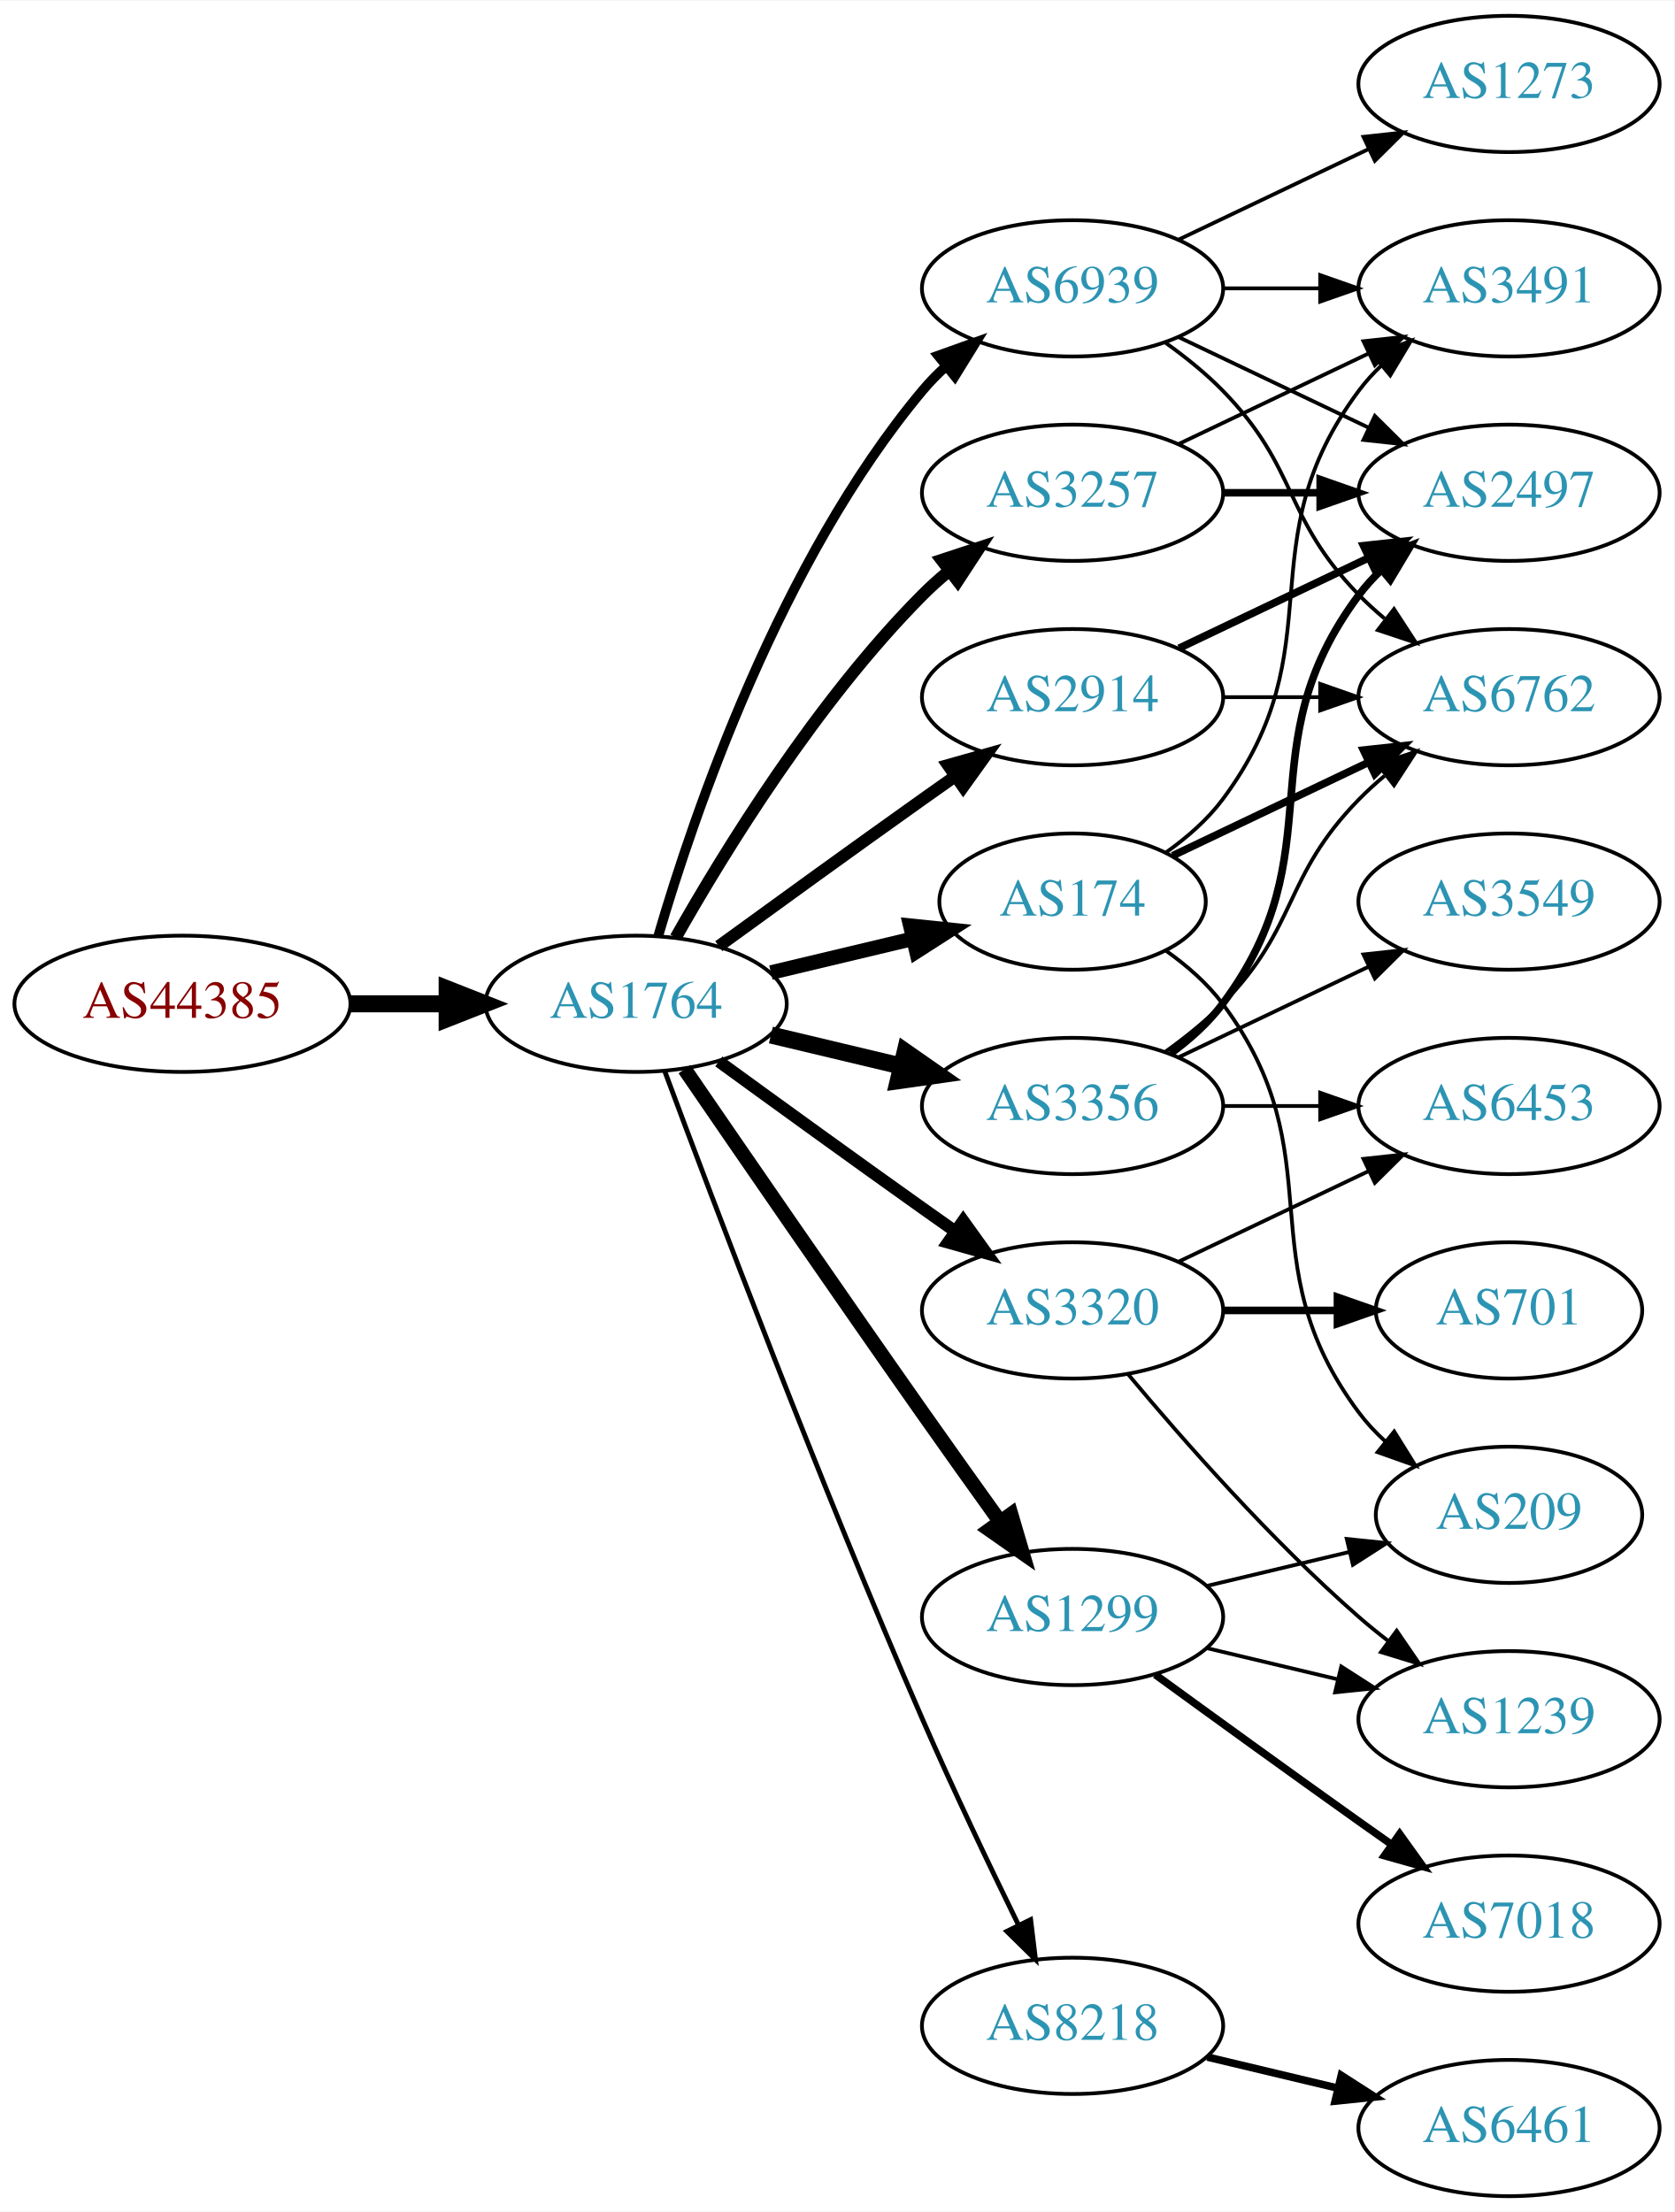
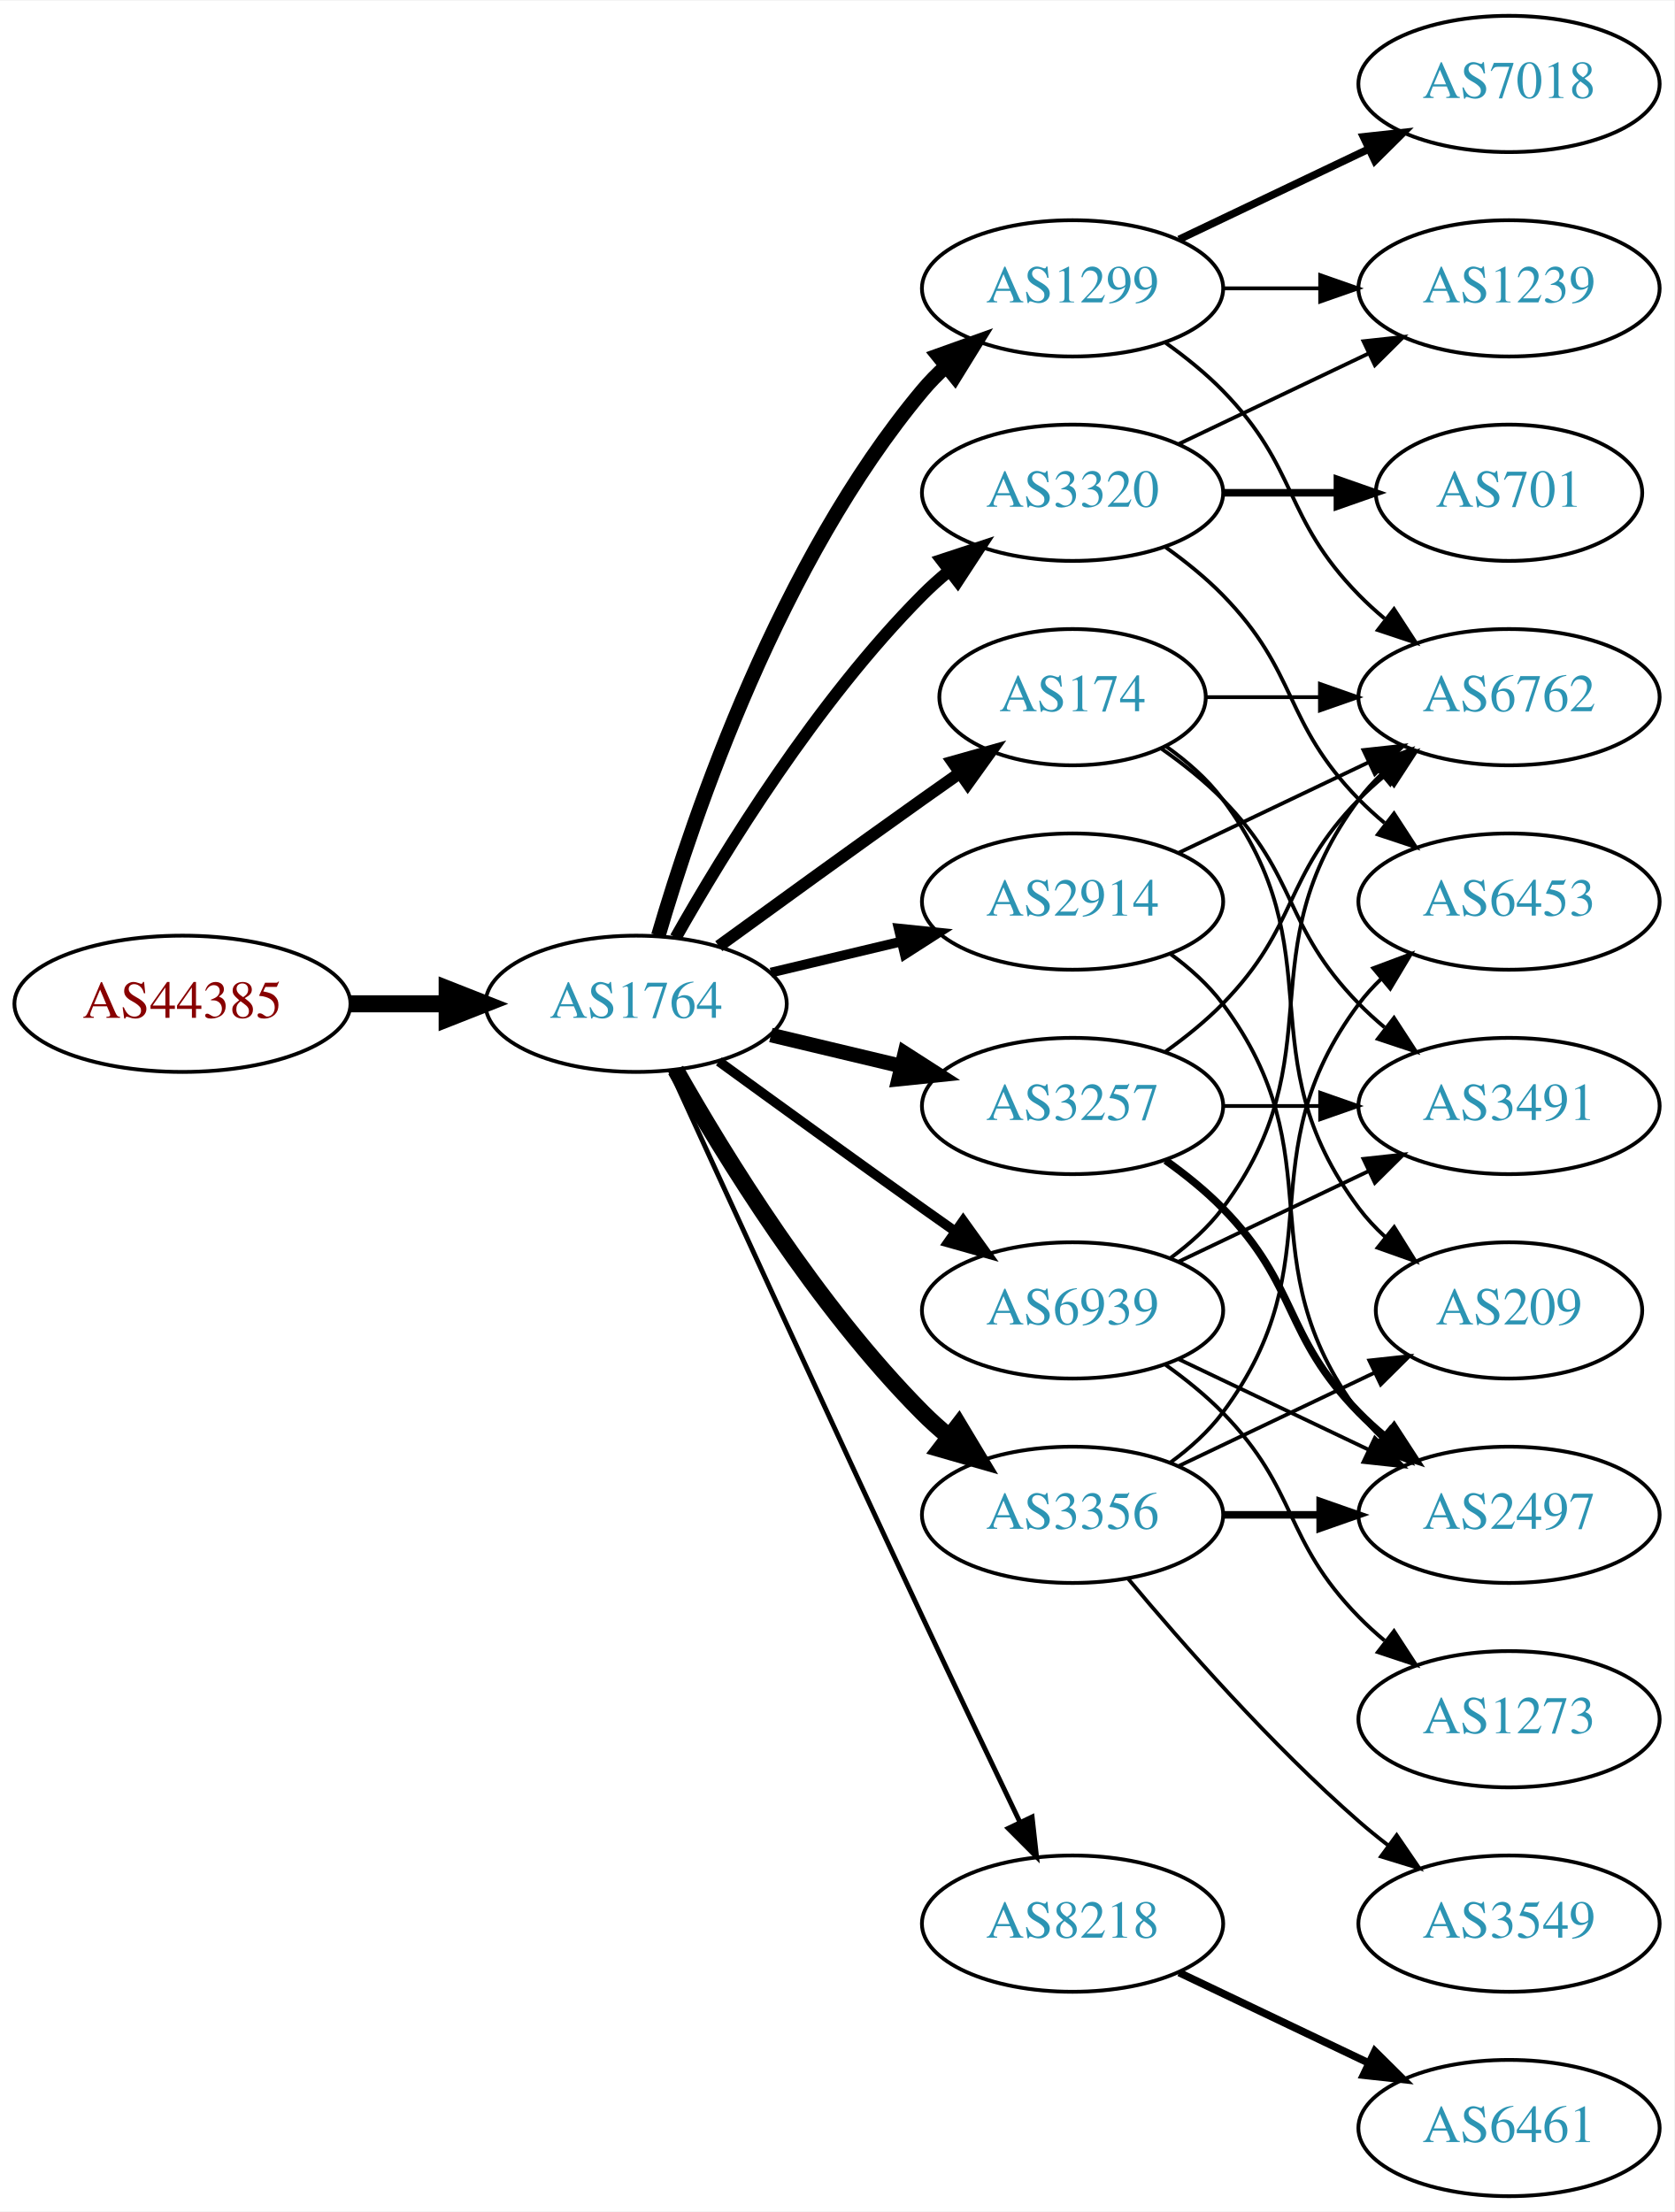
<svg xmlns="http://www.w3.org/2000/svg" xmlns:xlink="http://www.w3.org/1999/xlink" width="442pt" height="584pt" viewBox="0.00 0.00 442.27 584.00">
  <g id="graph0" class="graph" transform="scale(1 1) rotate(0) translate(4 580)">
    <polygon fill="white" stroke="none" points="-4,4 -4,-580 438.271,-580 438.271,4 -4,4" />
    <g id="node1" class="node">
      <g id="a_node1">
        <a xlink:href="/asn/44385" xlink:title="AS44385 ~ NA-NET Communications GmbH [AT]">
          <ellipse fill="#ffffff" stroke="black" cx="44.196" cy="-315" rx="44.393" ry="18" />
          <text text-anchor="middle" x="44.196" y="-311.3" font-family="Times,serif" font-size="14.00" fill="#880000">AS44385</text>
        </a>
      </g>
    </g>
    <g id="node2" class="node">
      <g id="a_node2">
        <a xlink:href="/asn/1764" xlink:title="AS1764 ~ NEXTLAYER-AS [AT]">
          <ellipse fill="#ffffff" stroke="black" cx="164.039" cy="-315" rx="39.794" ry="18" />
          <text text-anchor="middle" x="164.039" y="-311.3" font-family="Times,serif" font-size="14.00" fill="#2c94b3">AS1764</text>
        </a>
      </g>
    </g>
    <g id="edge1" class="edge">
      <path fill="none" stroke="black" stroke-width="4.5" d="M88.407,-315C96.72,-315 105.482,-315 113.965,-315" />
      <polygon fill="black" stroke="black" stroke-width="4.5" points="114.123,-318.938 124.123,-315 114.123,-311.063 114.123,-318.938" />
    </g>
    <g id="node3" class="node">
      <g id="a_node3">
-         <a xlink:href="/asn/2914" xlink:title="AS2914 ~ NTT America, Inc. [US]">
-           <ellipse fill="#ffffff" stroke="black" cx="279.332" cy="-396" rx="39.794" ry="18" />
-           <text text-anchor="middle" x="279.332" y="-392.3" font-family="Times,serif" font-size="14.00" fill="#2c94b3">AS2914</text>
+         <a xlink:href="/asn/174" xlink:title="AS174 ~ Cogent Communications [US]">
+           <ellipse fill="#ffffff" stroke="black" cx="279.332" cy="-396" rx="35.194" ry="18" />
+           <text text-anchor="middle" x="279.332" y="-392.3" font-family="Times,serif" font-size="14.00" fill="#2c94b3">AS174</text>
        </a>
      </g>
    </g>
    <g id="edge2" class="edge">
-       <path fill="none" stroke="black" stroke-width="3.214" d="M185.887,-330.222C200.821,-341.091 221.435,-356.025 239.685,-369 242.506,-371.005 245.449,-373.085 248.397,-375.159" />
-       <polygon fill="black" stroke="black" stroke-width="3.214" points="246.424,-378.05 256.621,-380.926 250.443,-372.319 246.424,-378.05" />
+       <path fill="none" stroke="black" stroke-width="3.214" d="M185.887,-330.222C200.821,-341.091 221.435,-356.025 239.685,-369 242.895,-371.282 246.264,-373.661 249.619,-376.018" />
+       <polygon fill="black" stroke="black" stroke-width="3.214" points="247.631,-378.899 257.83,-381.77 251.647,-373.166 247.631,-378.899" />
    </g>
    <g id="node4" class="node">
      <g id="a_node4">
-         <a xlink:href="/asn/174" xlink:title="AS174 ~ Cogent Communications [US]">
-           <ellipse fill="#ffffff" stroke="black" cx="279.332" cy="-342" rx="35.194" ry="18" />
-           <text text-anchor="middle" x="279.332" y="-338.3" font-family="Times,serif" font-size="14.00" fill="#2c94b3">AS174</text>
+         <a xlink:href="/asn/8218" xlink:title="AS8218 ~ legacy Neotelecoms [FR]">
+           <ellipse fill="#ffffff" stroke="black" cx="279.332" cy="-72" rx="39.794" ry="18" />
+           <text text-anchor="middle" x="279.332" y="-68.3" font-family="Times,serif" font-size="14.00" fill="#2c94b3">AS8218</text>
        </a>
      </g>
    </g>
    <g id="edge3" class="edge">
-       <path fill="none" stroke="black" stroke-width="3.857" d="M199.646,-323.248C211.44,-326.058 224.745,-329.229 237.013,-332.153" />
-       <polygon fill="black" stroke="black" stroke-width="3.857" points="236.479,-335.624 247.018,-334.537 238.101,-328.814 236.479,-335.624" />
+       <path fill="none" stroke="black" stroke-width="1.286" d="M173.026,-297.464C186.602,-267.704 215.099,-205.43 239.685,-153 248.176,-134.892 257.868,-114.579 265.422,-98.825" />
+       <polygon fill="black" stroke="black" stroke-width="1.286" points="268.647,-100.195 269.82,-89.665 262.337,-97.165 268.647,-100.195" />
    </g>
    <g id="node5" class="node">
      <g id="a_node5">
-         <a xlink:href="/asn/3320" xlink:title="AS3320 ~ DTAG [DE]">
-           <ellipse fill="#ffffff" stroke="black" cx="279.332" cy="-234" rx="39.794" ry="18" />
-           <text text-anchor="middle" x="279.332" y="-230.3" font-family="Times,serif" font-size="14.00" fill="#2c94b3">AS3320</text>
+         <a xlink:href="/asn/1299" xlink:title="AS1299 ~ Telia Carrier [EU]">
+           <ellipse fill="#ffffff" stroke="black" cx="279.332" cy="-504" rx="39.794" ry="18" />
+           <text text-anchor="middle" x="279.332" y="-500.3" font-family="Times,serif" font-size="14.00" fill="#2c94b3">AS1299</text>
        </a>
      </g>
    </g>
    <g id="edge4" class="edge">
-       <path fill="none" stroke="black" stroke-width="3.214" d="M185.887,-299.778C200.821,-288.909 221.435,-273.975 239.685,-261 242.506,-258.995 245.449,-256.915 248.397,-254.841" />
-       <polygon fill="black" stroke="black" stroke-width="3.214" points="250.443,-257.681 256.621,-249.074 246.424,-251.95 250.443,-257.681" />
+       <path fill="none" stroke="black" stroke-width="3.857" d="M169.913,-333.002C179.227,-364.844 202.043,-431.981 239.685,-477 241.555,-479.237 243.654,-481.374 245.88,-483.396" />
+       <polygon fill="black" stroke="black" stroke-width="3.857" points="243.823,-486.234 253.799,-489.804 248.227,-480.793 243.823,-486.234" />
    </g>
    <g id="node6" class="node">
      <g id="a_node6">
-         <a xlink:href="/asn/3356" xlink:title="AS3356 ~ Level 3 Parent, LLC [US]">
-           <ellipse fill="#ffffff" stroke="black" cx="279.332" cy="-288" rx="39.794" ry="18" />
-           <text text-anchor="middle" x="279.332" y="-284.3" font-family="Times,serif" font-size="14.00" fill="#2c94b3">AS3356</text>
+         <a xlink:href="/asn/3320" xlink:title="AS3320 ~ DTAG [DE]">
+           <ellipse fill="#ffffff" stroke="black" cx="279.332" cy="-450" rx="39.794" ry="18" />
+           <text text-anchor="middle" x="279.332" y="-446.3" font-family="Times,serif" font-size="14.00" fill="#2c94b3">AS3320</text>
        </a>
      </g>
    </g>
    <g id="edge5" class="edge">
-       <path fill="none" stroke="black" stroke-width="4.5" d="M199.646,-306.752C210.517,-304.162 222.671,-301.265 234.114,-298.538" />
-       <polygon fill="black" stroke="black" stroke-width="4.5" points="235.122,-302.346 243.936,-296.197 233.296,-294.685 235.122,-302.346" />
+       <path fill="none" stroke="black" stroke-width="3.214" d="M174.498,-332.49C187.28,-355.096 211.712,-394.886 239.685,-423 241.796,-425.121 244.092,-427.188 246.477,-429.171" />
+       <polygon fill="black" stroke="black" stroke-width="3.214" points="244.73,-432.242 254.793,-435.556 248.993,-426.69 244.73,-432.242" />
    </g>
    <g id="node7" class="node">
      <g id="a_node7">
        <a xlink:href="/asn/3257" xlink:title="AS3257 ~ GTT [DE]">
-           <ellipse fill="#ffffff" stroke="black" cx="279.332" cy="-450" rx="39.794" ry="18" />
-           <text text-anchor="middle" x="279.332" y="-446.3" font-family="Times,serif" font-size="14.00" fill="#2c94b3">AS3257</text>
+           <ellipse fill="#ffffff" stroke="black" cx="279.332" cy="-288" rx="39.794" ry="18" />
+           <text text-anchor="middle" x="279.332" y="-284.3" font-family="Times,serif" font-size="14.00" fill="#2c94b3">AS3257</text>
        </a>
      </g>
    </g>
    <g id="edge6" class="edge">
-       <path fill="none" stroke="black" stroke-width="3.214" d="M174.498,-332.49C187.28,-355.096 211.712,-394.886 239.685,-423 241.796,-425.121 244.092,-427.188 246.477,-429.171" />
-       <polygon fill="black" stroke="black" stroke-width="3.214" points="244.73,-432.242 254.793,-435.556 248.993,-426.69 244.73,-432.242" />
+       <path fill="none" stroke="black" stroke-width="3.857" d="M199.646,-306.752C210.517,-304.162 222.671,-301.265 234.114,-298.538" />
+       <polygon fill="black" stroke="black" stroke-width="3.857" points="235.02,-301.92 243.936,-296.197 233.397,-295.111 235.02,-301.92" />
    </g>
    <g id="node8" class="node">
      <g id="a_node8">
-         <a xlink:href="/asn/1299" xlink:title="AS1299 ~ Telia Carrier [EU]">
-           <ellipse fill="#ffffff" stroke="black" cx="279.332" cy="-153" rx="39.794" ry="18" />
-           <text text-anchor="middle" x="279.332" y="-149.3" font-family="Times,serif" font-size="14.00" fill="#2c94b3">AS1299</text>
+         <a xlink:href="/asn/2914" xlink:title="AS2914 ~ NTT America, Inc. [US]">
+           <ellipse fill="#ffffff" stroke="black" cx="279.332" cy="-342" rx="39.794" ry="18" />
+           <text text-anchor="middle" x="279.332" y="-338.3" font-family="Times,serif" font-size="14.00" fill="#2c94b3">AS2914</text>
        </a>
      </g>
    </g>
    <g id="edge7" class="edge">
-       <path fill="none" stroke="black" stroke-width="3.857" d="M176.846,-297.731C191.489,-276.358 217.262,-238.88 239.685,-207 246.32,-197.567 253.67,-187.261 260.164,-178.205" />
-       <polygon fill="black" stroke="black" stroke-width="3.857" points="263.085,-180.138 266.076,-169.974 257.399,-176.054 263.085,-180.138" />
+       <path fill="none" stroke="black" stroke-width="2.571" d="M199.646,-323.248C210.517,-325.838 222.671,-328.735 234.114,-331.462" />
+       <polygon fill="black" stroke="black" stroke-width="2.571" points="233.397,-334.889 243.936,-333.803 235.02,-328.08 233.397,-334.889" />
    </g>
    <g id="node9" class="node">
      <g id="a_node9">
-         <a xlink:href="/asn/8218" xlink:title="AS8218 ~ legacy Neotelecoms [FR]">
-           <ellipse fill="#ffffff" stroke="black" cx="279.332" cy="-45" rx="39.794" ry="18" />
-           <text text-anchor="middle" x="279.332" y="-41.3" font-family="Times,serif" font-size="14.00" fill="#2c94b3">AS8218</text>
+         <a xlink:href="/asn/3356" xlink:title="AS3356 ~ Level 3 Parent, LLC [US]">
+           <ellipse fill="#ffffff" stroke="black" cx="279.332" cy="-180" rx="39.794" ry="18" />
+           <text text-anchor="middle" x="279.332" y="-176.3" font-family="Times,serif" font-size="14.00" fill="#2c94b3">AS3356</text>
        </a>
      </g>
    </g>
    <g id="edge8" class="edge">
-       <path fill="none" stroke="black" stroke-width="1.286" d="M171.632,-297.113C184.176,-263.364 212.644,-188.104 239.685,-126 247.669,-107.663 257.363,-87.351 265.044,-71.654" />
-       <polygon fill="black" stroke="black" stroke-width="1.286" points="268.257,-73.053 269.534,-62.536 261.976,-69.961 268.257,-73.053" />
+       <path fill="none" stroke="black" stroke-width="4.5" d="M174.498,-297.51C187.28,-274.904 211.712,-235.114 239.685,-207 241.796,-204.879 244.092,-202.812 246.477,-200.829" />
+       <polygon fill="black" stroke="black" stroke-width="4.5" points="249.259,-203.657 254.793,-194.444 244.463,-197.411 249.259,-203.657" />
    </g>
    <g id="node10" class="node">
      <g id="a_node10">
        <a xlink:href="/asn/6939" xlink:title="AS6939 ~ Hurricane Electric LLC [US]">
-           <ellipse fill="#ffffff" stroke="black" cx="279.332" cy="-504" rx="39.794" ry="18" />
-           <text text-anchor="middle" x="279.332" y="-500.3" font-family="Times,serif" font-size="14.00" fill="#2c94b3">AS6939</text>
+           <ellipse fill="#ffffff" stroke="black" cx="279.332" cy="-234" rx="39.794" ry="18" />
+           <text text-anchor="middle" x="279.332" y="-230.3" font-family="Times,serif" font-size="14.00" fill="#2c94b3">AS6939</text>
        </a>
      </g>
    </g>
    <g id="edge9" class="edge">
-       <path fill="none" stroke="black" stroke-width="2.571" d="M169.913,-333.002C179.227,-364.844 202.043,-431.981 239.685,-477 241.555,-479.237 243.654,-481.374 245.88,-483.396" />
-       <polygon fill="black" stroke="black" stroke-width="2.571" points="243.823,-486.234 253.799,-489.804 248.227,-480.793 243.823,-486.234" />
-     </g>
-     <g id="node11" class="node">
-       <g id="a_node11">
-         <a xlink:href="/asn/2497" xlink:title="AS2497 ~ Internet Initiative Japan Inc. [JP]">
-           <ellipse fill="#ffffff" stroke="black" cx="394.625" cy="-450" rx="39.794" ry="18" />
-           <text text-anchor="middle" x="394.625" y="-446.3" font-family="Times,serif" font-size="14.00" fill="#2c94b3">AS2497</text>
-         </a>
-       </g>
-     </g>
-     <g id="edge10" class="edge">
-       <path fill="none" stroke="black" stroke-width="2" d="M307.468,-408.934C322.462,-416.081 341.283,-425.052 357.506,-432.785" />
-       <polygon fill="black" stroke="black" stroke-width="2" points="356.177,-436.028 366.71,-437.171 359.188,-429.709 356.177,-436.028" />
+       <path fill="none" stroke="black" stroke-width="2.571" d="M185.887,-299.778C200.821,-288.909 221.435,-273.975 239.685,-261 242.506,-258.995 245.449,-256.915 248.397,-254.841" />
+       <polygon fill="black" stroke="black" stroke-width="2.571" points="250.443,-257.681 256.621,-249.074 246.424,-251.95 250.443,-257.681" />
    </g>
    <g id="node12" class="node">
      <g id="a_node12">
        <a xlink:href="/asn/6762" xlink:title="AS6762 ~ TELECOM ITALIA SPARKLE S.p.A. [IT]">
          <ellipse fill="#ffffff" stroke="black" cx="394.625" cy="-396" rx="39.794" ry="18" />
          <text text-anchor="middle" x="394.625" y="-392.3" font-family="Times,serif" font-size="14.00" fill="#2c94b3">AS6762</text>
        </a>
      </g>
    </g>
-     <g id="edge11" class="edge">
-       <path fill="none" stroke="black" d="M319.004,-396C327.207,-396 335.971,-396 344.503,-396" />
-       <polygon fill="black" stroke="black" points="344.742,-399.5 354.742,-396 344.742,-392.5 344.742,-399.5" />
-     </g>
-     <g id="edge12" class="edge">
-       <path fill="none" stroke="black" stroke-width="2" d="M305.757,-354.119C321.059,-361.413 340.783,-370.814 357.665,-378.86" />
-       <polygon fill="black" stroke="black" stroke-width="2" points="356.172,-382.026 366.705,-383.169 359.184,-375.707 356.172,-382.026" />
-     </g>
-     <g id="node13" class="node">
-       <g id="a_node13">
-         <a xlink:href="/asn/3491" xlink:title="AS3491 ~ PCCW Global, Inc. [US]">
-           <ellipse fill="#ffffff" stroke="black" cx="394.625" cy="-504" rx="39.794" ry="18" />
-           <text text-anchor="middle" x="394.625" y="-500.3" font-family="Times,serif" font-size="14.00" fill="#2c94b3">AS3491</text>
-         </a>
-       </g>
-     </g>
-     <g id="edge13" class="edge">
-       <path fill="none" stroke="black" d="M304.058,-355.011C309.555,-358.919 314.963,-363.622 318.978,-369 349.249,-409.542 324.707,-436.458 354.978,-477 356.723,-479.336 358.73,-481.545 360.893,-483.617" />
-       <polygon fill="black" stroke="black" points="358.771,-486.405 368.694,-490.118 363.253,-481.027 358.771,-486.405" />
-     </g>
-     <g id="node14" class="node">
-       <g id="a_node14">
-         <a xlink:href="/asn/209" xlink:title="AS209 ~ CenturyLink Communications, LLC [US]">
-           <ellipse fill="#ffffff" stroke="black" cx="394.625" cy="-180" rx="35.194" ry="18" />
-           <text text-anchor="middle" x="394.625" y="-176.3" font-family="Times,serif" font-size="14.00" fill="#2c94b3">AS209</text>
-         </a>
-       </g>
-     </g>
-     <g id="edge14" class="edge">
-       <path fill="none" stroke="black" d="M304.058,-328.989C309.555,-325.081 314.963,-320.378 318.978,-315 349.249,-274.458 324.707,-247.542 354.978,-207 356.986,-204.311 359.342,-201.791 361.883,-199.454" />
-       <polygon fill="black" stroke="black" points="364.297,-202.004 369.898,-193.011 359.912,-196.548 364.297,-202.004" />
-     </g>
-     <g id="node16" class="node">
-       <g id="a_node16">
-         <a xlink:href="/asn/1239" xlink:title="AS1239 ~ Sprint [US]">
-           <ellipse fill="#ffffff" stroke="black" cx="394.625" cy="-126" rx="39.794" ry="18" />
-           <text text-anchor="middle" x="394.625" y="-122.3" font-family="Times,serif" font-size="14.00" fill="#2c94b3">AS1239</text>
-         </a>
-       </g>
-     </g>
-     <g id="edge24" class="edge">
-       <path fill="none" stroke="black" d="M293.962,-217.183C308.244,-200.071 331.791,-173.255 354.978,-153 357.444,-150.846 360.082,-148.706 362.78,-146.628" />
-       <polygon fill="black" stroke="black" points="364.953,-149.375 370.934,-140.63 360.805,-143.736 364.953,-149.375" />
+     <g id="edge18" class="edge">
+       <path fill="none" stroke="black" d="M314.631,-396C324.008,-396 334.358,-396 344.393,-396" />
+       <polygon fill="black" stroke="black" points="344.681,-399.5 354.681,-396 344.681,-392.5 344.681,-399.5" />
    </g>
    <g id="node17" class="node">
      <g id="a_node17">
-         <a xlink:href="/asn/6453" xlink:title="AS6453 ~ TATA COMMUNICATIONS (AMERICA) INC [US]">
+         <a xlink:href="/asn/3491" xlink:title="AS3491 ~ PCCW Global, Inc. [US]">
          <ellipse fill="#ffffff" stroke="black" cx="394.625" cy="-288" rx="39.794" ry="18" />
-           <text text-anchor="middle" x="394.625" y="-284.3" font-family="Times,serif" font-size="14.00" fill="#2c94b3">AS6453</text>
-         </a>
-       </g>
-     </g>
-     <g id="edge26" class="edge">
-       <path fill="none" stroke="black" d="M307.468,-246.934C322.462,-254.081 341.283,-263.052 357.506,-270.785" />
-       <polygon fill="black" stroke="black" points="356.177,-274.028 366.71,-275.171 359.188,-267.709 356.177,-274.028" />
-     </g>
-     <g id="node19" class="node">
-       <g id="a_node19">
-         <a xlink:href="/asn/701" xlink:title="AS701 ~ UUNET [US]">
-           <ellipse fill="#ffffff" stroke="black" cx="394.625" cy="-234" rx="35.194" ry="18" />
-           <text text-anchor="middle" x="394.625" y="-230.3" font-family="Times,serif" font-size="14.00" fill="#2c94b3">AS701</text>
-         </a>
-       </g>
-     </g>
-     <g id="edge25" class="edge">
-       <path fill="none" stroke="black" stroke-width="2" d="M319.004,-234C328.709,-234 339.2,-234 349.163,-234" />
-       <polygon fill="black" stroke="black" stroke-width="2" points="349.299,-237.5 359.299,-234 349.299,-230.5 349.299,-237.5" />
-     </g>
-     <g id="edge20" class="edge">
-       <path fill="none" stroke="black" stroke-width="2" d="M305.262,-301.882C310.338,-305.611 315.256,-310.016 318.978,-315 349.249,-355.542 324.707,-382.458 354.978,-423 356.723,-425.336 358.73,-427.545 360.893,-429.617" />
-       <polygon fill="black" stroke="black" stroke-width="2" points="358.771,-432.405 368.694,-436.118 363.253,-427.027 358.771,-432.405" />
-     </g>
-     <g id="edge23" class="edge">
-       <path fill="none" stroke="black" d="M303.926,-302.389C309.182,-306.148 314.513,-310.437 318.978,-315 339.151,-335.617 334.806,-348.383 354.978,-369 357.071,-371.139 359.354,-373.218 361.731,-375.21" />
-       <polygon fill="black" stroke="black" points="359.974,-378.275 370.031,-381.611 364.249,-372.732 359.974,-378.275" />
-     </g>
-     <g id="edge21" class="edge">
-       <path fill="none" stroke="black" d="M319.004,-288C327.207,-288 335.971,-288 344.503,-288" />
-       <polygon fill="black" stroke="black" points="344.742,-291.5 354.742,-288 344.742,-284.5 344.742,-291.5" />
+           <text text-anchor="middle" x="394.625" y="-284.3" font-family="Times,serif" font-size="14.00" fill="#2c94b3">AS3491</text>
+         </a>
+       </g>
+     </g>
+     <g id="edge17" class="edge">
+       <path fill="none" stroke="black" d="M302.714,-382.468C308.356,-378.51 314.17,-373.914 318.978,-369 339.151,-348.383 334.806,-335.617 354.978,-315 357.071,-312.861 359.354,-310.782 361.731,-308.79" />
+       <polygon fill="black" stroke="black" points="364.249,-311.268 370.031,-302.389 359.974,-305.725 364.249,-311.268" />
    </g>
    <g id="node18" class="node">
      <g id="a_node18">
-         <a xlink:href="/asn/3549" xlink:title="AS3549 ~ Level 3 Parent, LLC [US]">
-           <ellipse fill="#ffffff" stroke="black" cx="394.625" cy="-342" rx="39.794" ry="18" />
-           <text text-anchor="middle" x="394.625" y="-338.3" font-family="Times,serif" font-size="14.00" fill="#2c94b3">AS3549</text>
-         </a>
-       </g>
-     </g>
-     <g id="edge22" class="edge">
-       <path fill="none" stroke="black" d="M307.468,-300.934C322.462,-308.081 341.283,-317.052 357.506,-324.785" />
-       <polygon fill="black" stroke="black" points="356.177,-328.028 366.71,-329.171 359.188,-321.709 356.177,-328.028" />
-     </g>
-     <g id="edge16" class="edge">
-       <path fill="none" stroke="black" stroke-width="2" d="M319.004,-450C327.207,-450 335.971,-450 344.503,-450" />
-       <polygon fill="black" stroke="black" stroke-width="2" points="344.742,-453.5 354.742,-450 344.742,-446.5 344.742,-453.5" />
-     </g>
-     <g id="edge15" class="edge">
-       <path fill="none" stroke="black" d="M307.468,-462.934C322.462,-470.081 341.283,-479.052 357.506,-486.785" />
-       <polygon fill="black" stroke="black" points="356.177,-490.028 366.71,-491.171 359.188,-483.709 356.177,-490.028" />
+         <a xlink:href="/asn/209" xlink:title="AS209 ~ CenturyLink Communications, LLC [US]">
+           <ellipse fill="#ffffff" stroke="black" cx="394.625" cy="-234" rx="35.194" ry="18" />
+           <text text-anchor="middle" x="394.625" y="-230.3" font-family="Times,serif" font-size="14.00" fill="#2c94b3">AS209</text>
+         </a>
+       </g>
    </g>
    <g id="edge19" class="edge">
-       <path fill="none" stroke="black" d="M314.939,-161.248C326.733,-164.058 340.038,-167.229 352.306,-170.153" />
-       <polygon fill="black" stroke="black" points="351.772,-173.624 362.311,-172.537 353.394,-166.814 351.772,-173.624" />
-     </g>
-     <g id="node15" class="node">
-       <g id="a_node15">
-         <a xlink:href="/asn/7018" xlink:title="AS7018 ~ AT&amp;T Services, Inc. [US]">
-           <ellipse fill="#ffffff" stroke="black" cx="394.625" cy="-72" rx="39.794" ry="18" />
-           <text text-anchor="middle" x="394.625" y="-68.3" font-family="Times,serif" font-size="14.00" fill="#2c94b3">AS7018</text>
-         </a>
-       </g>
-     </g>
-     <g id="edge17" class="edge">
-       <path fill="none" stroke="black" stroke-width="2" d="M301.18,-137.778C316.114,-126.909 336.727,-111.975 354.978,-99 357.799,-96.995 360.742,-94.915 363.69,-92.841" />
-       <polygon fill="black" stroke="black" stroke-width="2" points="365.736,-95.681 371.914,-87.074 361.717,-89.95 365.736,-95.681" />
-     </g>
-     <g id="edge18" class="edge">
-       <path fill="none" stroke="black" d="M314.939,-144.752C325.81,-142.162 337.964,-139.265 349.407,-136.538" />
-       <polygon fill="black" stroke="black" points="350.313,-139.92 359.229,-134.197 348.69,-133.111 350.313,-139.92" />
-     </g>
-     <g id="node20" class="node">
-       <g id="a_node20">
+       <path fill="none" stroke="black" d="M304.058,-382.989C309.555,-379.081 314.963,-374.378 318.978,-369 349.249,-328.458 324.707,-301.542 354.978,-261 356.986,-258.311 359.342,-255.791 361.883,-253.454" />
+       <polygon fill="black" stroke="black" points="364.297,-256.004 369.898,-247.011 359.912,-250.548 364.297,-256.004" />
+     </g>
+     <g id="node11" class="node">
+       <g id="a_node11">
        <a xlink:href="/asn/6461" xlink:title="AS6461 ~ Zayo Bandwidth [US]">
          <ellipse fill="#ffffff" stroke="black" cx="394.625" cy="-18" rx="39.794" ry="18" />
          <text text-anchor="middle" x="394.625" y="-14.3" font-family="Times,serif" font-size="14.00" fill="#2c94b3">AS6461</text>
        </a>
      </g>
    </g>
-     <g id="edge27" class="edge">
-       <path fill="none" stroke="black" stroke-width="2" d="M314.939,-36.752C325.81,-34.162 337.964,-31.265 349.407,-28.538" />
-       <polygon fill="black" stroke="black" stroke-width="2" points="350.313,-31.92 359.229,-26.197 348.69,-25.111 350.313,-31.92" />
-     </g>
-     <g id="edge28" class="edge">
-       <path fill="none" stroke="black" d="M307.468,-491.066C322.462,-483.919 341.283,-474.948 357.506,-467.215" />
-       <polygon fill="black" stroke="black" points="359.188,-470.291 366.71,-462.829 356.177,-463.972 359.188,-470.291" />
-     </g>
-     <g id="edge29" class="edge">
+     <g id="edge10" class="edge">
+       <path fill="none" stroke="black" stroke-width="2" d="M307.468,-59.066C322.462,-51.919 341.283,-42.948 357.506,-35.215" />
+       <polygon fill="black" stroke="black" stroke-width="2" points="359.188,-38.291 366.71,-30.829 356.177,-31.972 359.188,-38.291" />
+     </g>
+     <g id="edge11" class="edge">
      <path fill="none" stroke="black" d="M303.926,-489.611C309.182,-485.852 314.513,-481.563 318.978,-477 339.151,-456.383 334.806,-443.617 354.978,-423 357.071,-420.861 359.354,-418.782 361.731,-416.79" />
      <polygon fill="black" stroke="black" points="364.249,-419.268 370.031,-410.389 359.974,-413.725 364.249,-419.268" />
    </g>
-     <g id="edge31" class="edge">
+     <g id="node13" class="node">
+       <g id="a_node13">
+         <a xlink:href="/asn/7018" xlink:title="AS7018 ~ AT&amp;T Services, Inc. [US]">
+           <ellipse fill="#ffffff" stroke="black" cx="394.625" cy="-558" rx="39.794" ry="18" />
+           <text text-anchor="middle" x="394.625" y="-554.3" font-family="Times,serif" font-size="14.00" fill="#2c94b3">AS7018</text>
+         </a>
+       </g>
+     </g>
+     <g id="edge12" class="edge">
+       <path fill="none" stroke="black" stroke-width="2" d="M307.468,-516.934C322.462,-524.081 341.283,-533.052 357.506,-540.785" />
+       <polygon fill="black" stroke="black" stroke-width="2" points="356.177,-544.028 366.71,-545.171 359.188,-537.709 356.177,-544.028" />
+     </g>
+     <g id="node14" class="node">
+       <g id="a_node14">
+         <a xlink:href="/asn/1239" xlink:title="AS1239 ~ Sprint [US]">
+           <ellipse fill="#ffffff" stroke="black" cx="394.625" cy="-504" rx="39.794" ry="18" />
+           <text text-anchor="middle" x="394.625" y="-500.3" font-family="Times,serif" font-size="14.00" fill="#2c94b3">AS1239</text>
+         </a>
+       </g>
+     </g>
+     <g id="edge13" class="edge">
      <path fill="none" stroke="black" d="M319.004,-504C327.207,-504 335.971,-504 344.503,-504" />
      <polygon fill="black" stroke="black" points="344.742,-507.5 354.742,-504 344.742,-500.5 344.742,-507.5" />
+     </g>
+     <g id="edge14" class="edge">
+       <path fill="none" stroke="black" d="M307.468,-462.934C322.462,-470.081 341.283,-479.052 357.506,-486.785" />
+       <polygon fill="black" stroke="black" points="356.177,-490.028 366.71,-491.171 359.188,-483.709 356.177,-490.028" />
+     </g>
+     <g id="node15" class="node">
+       <g id="a_node15">
+         <a xlink:href="/asn/701" xlink:title="AS701 ~ UUNET [US]">
+           <ellipse fill="#ffffff" stroke="black" cx="394.625" cy="-450" rx="35.194" ry="18" />
+           <text text-anchor="middle" x="394.625" y="-446.3" font-family="Times,serif" font-size="14.00" fill="#2c94b3">AS701</text>
+         </a>
+       </g>
+     </g>
+     <g id="edge15" class="edge">
+       <path fill="none" stroke="black" stroke-width="2" d="M319.004,-450C328.709,-450 339.2,-450 349.163,-450" />
+       <polygon fill="black" stroke="black" stroke-width="2" points="349.299,-453.5 359.299,-450 349.299,-446.5 349.299,-453.5" />
+     </g>
+     <g id="node16" class="node">
+       <g id="a_node16">
+         <a xlink:href="/asn/6453" xlink:title="AS6453 ~ TATA COMMUNICATIONS (AMERICA) INC [US]">
+           <ellipse fill="#ffffff" stroke="black" cx="394.625" cy="-342" rx="39.794" ry="18" />
+           <text text-anchor="middle" x="394.625" y="-338.3" font-family="Times,serif" font-size="14.00" fill="#2c94b3">AS6453</text>
+         </a>
+       </g>
+     </g>
+     <g id="edge16" class="edge">
+       <path fill="none" stroke="black" d="M303.926,-435.611C309.182,-431.852 314.513,-427.563 318.978,-423 339.151,-402.383 334.806,-389.617 354.978,-369 357.071,-366.861 359.354,-364.782 361.731,-362.79" />
+       <polygon fill="black" stroke="black" points="364.249,-365.268 370.031,-356.389 359.974,-359.725 364.249,-365.268" />
+     </g>
+     <g id="edge20" class="edge">
+       <path fill="none" stroke="black" d="M303.926,-302.389C309.182,-306.148 314.513,-310.437 318.978,-315 339.151,-335.617 334.806,-348.383 354.978,-369 357.071,-371.139 359.354,-373.218 361.731,-375.21" />
+       <polygon fill="black" stroke="black" points="359.974,-378.275 370.031,-381.611 364.249,-372.732 359.974,-378.275" />
+     </g>
+     <g id="edge22" class="edge">
+       <path fill="none" stroke="black" d="M319.004,-288C327.207,-288 335.971,-288 344.503,-288" />
+       <polygon fill="black" stroke="black" points="344.742,-291.5 354.742,-288 344.742,-284.5 344.742,-291.5" />
+     </g>
+     <g id="node19" class="node">
+       <g id="a_node19">
+         <a xlink:href="/asn/2497" xlink:title="AS2497 ~ Internet Initiative Japan Inc. [JP]">
+           <ellipse fill="#ffffff" stroke="black" cx="394.625" cy="-180" rx="39.794" ry="18" />
+           <text text-anchor="middle" x="394.625" y="-176.3" font-family="Times,serif" font-size="14.00" fill="#2c94b3">AS2497</text>
+         </a>
+       </g>
+     </g>
+     <g id="edge21" class="edge">
+       <path fill="none" stroke="black" stroke-width="2" d="M303.926,-273.611C309.182,-269.852 314.513,-265.563 318.978,-261 339.151,-240.383 334.806,-227.617 354.978,-207 357.071,-204.861 359.354,-202.782 361.731,-200.79" />
+       <polygon fill="black" stroke="black" stroke-width="2" points="364.249,-203.268 370.031,-194.389 359.974,-197.725 364.249,-203.268" />
+     </g>
+     <g id="edge23" class="edge">
+       <path fill="none" stroke="black" d="M307.468,-354.934C322.462,-362.081 341.283,-371.052 357.506,-378.785" />
+       <polygon fill="black" stroke="black" points="356.177,-382.028 366.71,-383.171 359.188,-375.709 356.177,-382.028" />
+     </g>
+     <g id="edge24" class="edge">
+       <path fill="none" stroke="black" d="M305.262,-328.118C310.338,-324.389 315.256,-319.984 318.978,-315 349.249,-274.458 324.707,-247.542 354.978,-207 356.723,-204.664 358.73,-202.455 360.893,-200.383" />
+       <polygon fill="black" stroke="black" points="363.253,-202.973 368.694,-193.882 358.771,-197.595 363.253,-202.973" />
+     </g>
+     <g id="edge25" class="edge">
+       <path fill="none" stroke="black" d="M305.262,-193.882C310.338,-197.611 315.256,-202.016 318.978,-207 349.249,-247.542 324.707,-274.458 354.978,-315 356.723,-317.336 358.73,-319.545 360.893,-321.617" />
+       <polygon fill="black" stroke="black" points="358.771,-324.405 368.694,-328.118 363.253,-319.027 358.771,-324.405" />
+     </g>
+     <g id="edge28" class="edge">
+       <path fill="none" stroke="black" d="M307.468,-192.934C322.9,-200.29 342.385,-209.577 358.92,-217.459" />
+       <polygon fill="black" stroke="black" points="357.729,-220.768 368.262,-221.911 360.741,-214.449 357.729,-220.768" />
+     </g>
+     <g id="edge26" class="edge">
+       <path fill="none" stroke="black" stroke-width="2" d="M319.004,-180C327.207,-180 335.971,-180 344.503,-180" />
+       <polygon fill="black" stroke="black" stroke-width="2" points="344.742,-183.5 354.742,-180 344.742,-176.5 344.742,-183.5" />
+     </g>
+     <g id="node20" class="node">
+       <g id="a_node20">
+         <a xlink:href="/asn/3549" xlink:title="AS3549 ~ Level 3 Parent, LLC [US]">
+           <ellipse fill="#ffffff" stroke="black" cx="394.625" cy="-72" rx="39.794" ry="18" />
+           <text text-anchor="middle" x="394.625" y="-68.3" font-family="Times,serif" font-size="14.00" fill="#2c94b3">AS3549</text>
+         </a>
+       </g>
+     </g>
+     <g id="edge27" class="edge">
+       <path fill="none" stroke="black" d="M293.962,-163.183C308.244,-146.071 331.791,-119.255 354.978,-99 357.444,-96.846 360.082,-94.706 362.78,-92.628" />
+       <polygon fill="black" stroke="black" points="364.953,-95.375 370.934,-86.63 360.805,-89.736 364.953,-95.375" />
+     </g>
+     <g id="edge30" class="edge">
+       <path fill="none" stroke="black" d="M305.262,-247.882C310.338,-251.611 315.256,-256.016 318.978,-261 349.249,-301.542 324.707,-328.458 354.978,-369 356.723,-371.336 358.73,-373.545 360.893,-375.617" />
+       <polygon fill="black" stroke="black" points="358.771,-378.405 368.694,-382.118 363.253,-373.027 358.771,-378.405" />
+     </g>
+     <g id="edge29" class="edge">
+       <path fill="none" stroke="black" d="M307.468,-246.934C322.462,-254.081 341.283,-263.052 357.506,-270.785" />
+       <polygon fill="black" stroke="black" points="356.177,-274.028 366.71,-275.171 359.188,-267.709 356.177,-274.028" />
+     </g>
+     <g id="edge32" class="edge">
+       <path fill="none" stroke="black" d="M307.468,-221.066C322.462,-213.919 341.283,-204.948 357.506,-197.215" />
+       <polygon fill="black" stroke="black" points="359.188,-200.291 366.71,-192.829 356.177,-193.972 359.188,-200.291" />
    </g>
    <g id="node21" class="node">
      <g id="a_node21">
        <a xlink:href="/asn/1273" xlink:title="AS1273 ~ Vodafone Group PLC [EU]">
-           <ellipse fill="#ffffff" stroke="black" cx="394.625" cy="-558" rx="39.794" ry="18" />
-           <text text-anchor="middle" x="394.625" y="-554.3" font-family="Times,serif" font-size="14.00" fill="#2c94b3">AS1273</text>
-         </a>
-       </g>
-     </g>
-     <g id="edge30" class="edge">
-       <path fill="none" stroke="black" d="M307.468,-516.934C322.462,-524.081 341.283,-533.052 357.506,-540.785" />
-       <polygon fill="black" stroke="black" points="356.177,-544.028 366.71,-545.171 359.188,-537.709 356.177,-544.028" />
+           <ellipse fill="#ffffff" stroke="black" cx="394.625" cy="-126" rx="39.794" ry="18" />
+           <text text-anchor="middle" x="394.625" y="-122.3" font-family="Times,serif" font-size="14.00" fill="#2c94b3">AS1273</text>
+         </a>
+       </g>
+     </g>
+     <g id="edge31" class="edge">
+       <path fill="none" stroke="black" d="M303.926,-219.611C309.182,-215.852 314.513,-211.563 318.978,-207 339.151,-186.383 334.806,-173.617 354.978,-153 357.071,-150.861 359.354,-148.782 361.731,-146.79" />
+       <polygon fill="black" stroke="black" points="364.249,-149.268 370.031,-140.389 359.974,-143.725 364.249,-149.268" />
    </g>
  </g>
</svg>
